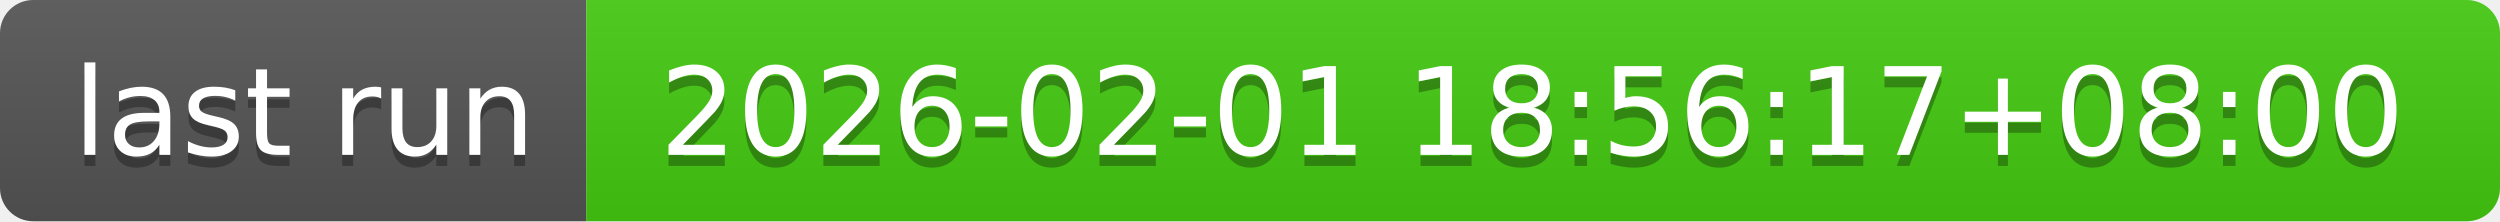
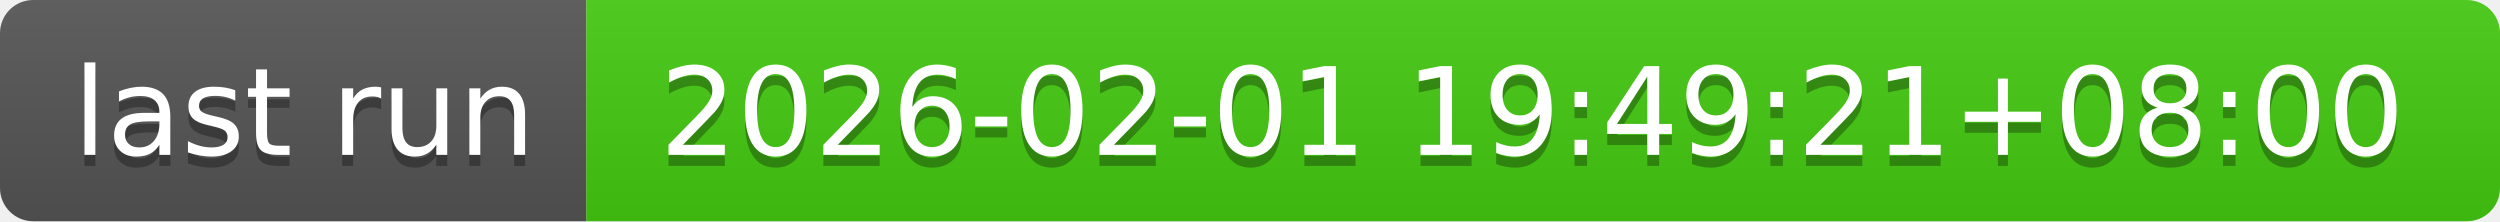
- <svg xmlns="http://www.w3.org/2000/svg" width="226" height="20" role="img" aria-label="last run: 2026-02-01 18:56:17+08:00">
+ <svg xmlns="http://www.w3.org/2000/svg" width="226" height="20" role="img" aria-label="last run: 2026-02-01 19:49:21+08:00">
  <linearGradient id="s" x2="0" y2="100%">
    <stop offset="0" stop-color="#bbb" stop-opacity=".1" />
    <stop offset="1" stop-opacity=".1" />
  </linearGradient>
  <clipPath id="r">
    <rect width="226" height="20" rx="3" fill="#fff" />
  </clipPath>
  <g clip-path="url(#r)">
    <rect width="53" height="20" fill="#555" />
    <rect x="53" width="173" height="20" fill="#4c1" />
    <rect width="226" height="20" fill="url(#s)" />
  </g>
  <g fill="#fff" text-anchor="middle" font-family="Verdana,Geneva,DejaVu Sans,sans-serif" text-rendering="geometricPrecision" font-size="110">
    <text aria-hidden="true" x="275" y="150" fill="#010101" fill-opacity=".3" transform="scale(.1)" textLength="430">last run</text>
    <text x="275" y="140" transform="scale(.1)" fill="#fff" textLength="430">last run</text>
-     <text aria-hidden="true" x="1385" y="150" fill="#010101" fill-opacity=".3" transform="scale(.1)" textLength="1630">2026-02-01 18:56:17+08:00</text>
-     <text x="1385" y="140" transform="scale(.1)" fill="#fff" textLength="1630">2026-02-01 18:56:17+08:00</text>
+     <text aria-hidden="true" x="1385" y="150" fill="#010101" fill-opacity=".3" transform="scale(.1)" textLength="1630">2026-02-01 19:49:21+08:00</text>
+     <text x="1385" y="140" transform="scale(.1)" fill="#fff" textLength="1630">2026-02-01 19:49:21+08:00</text>
  </g>
</svg>
